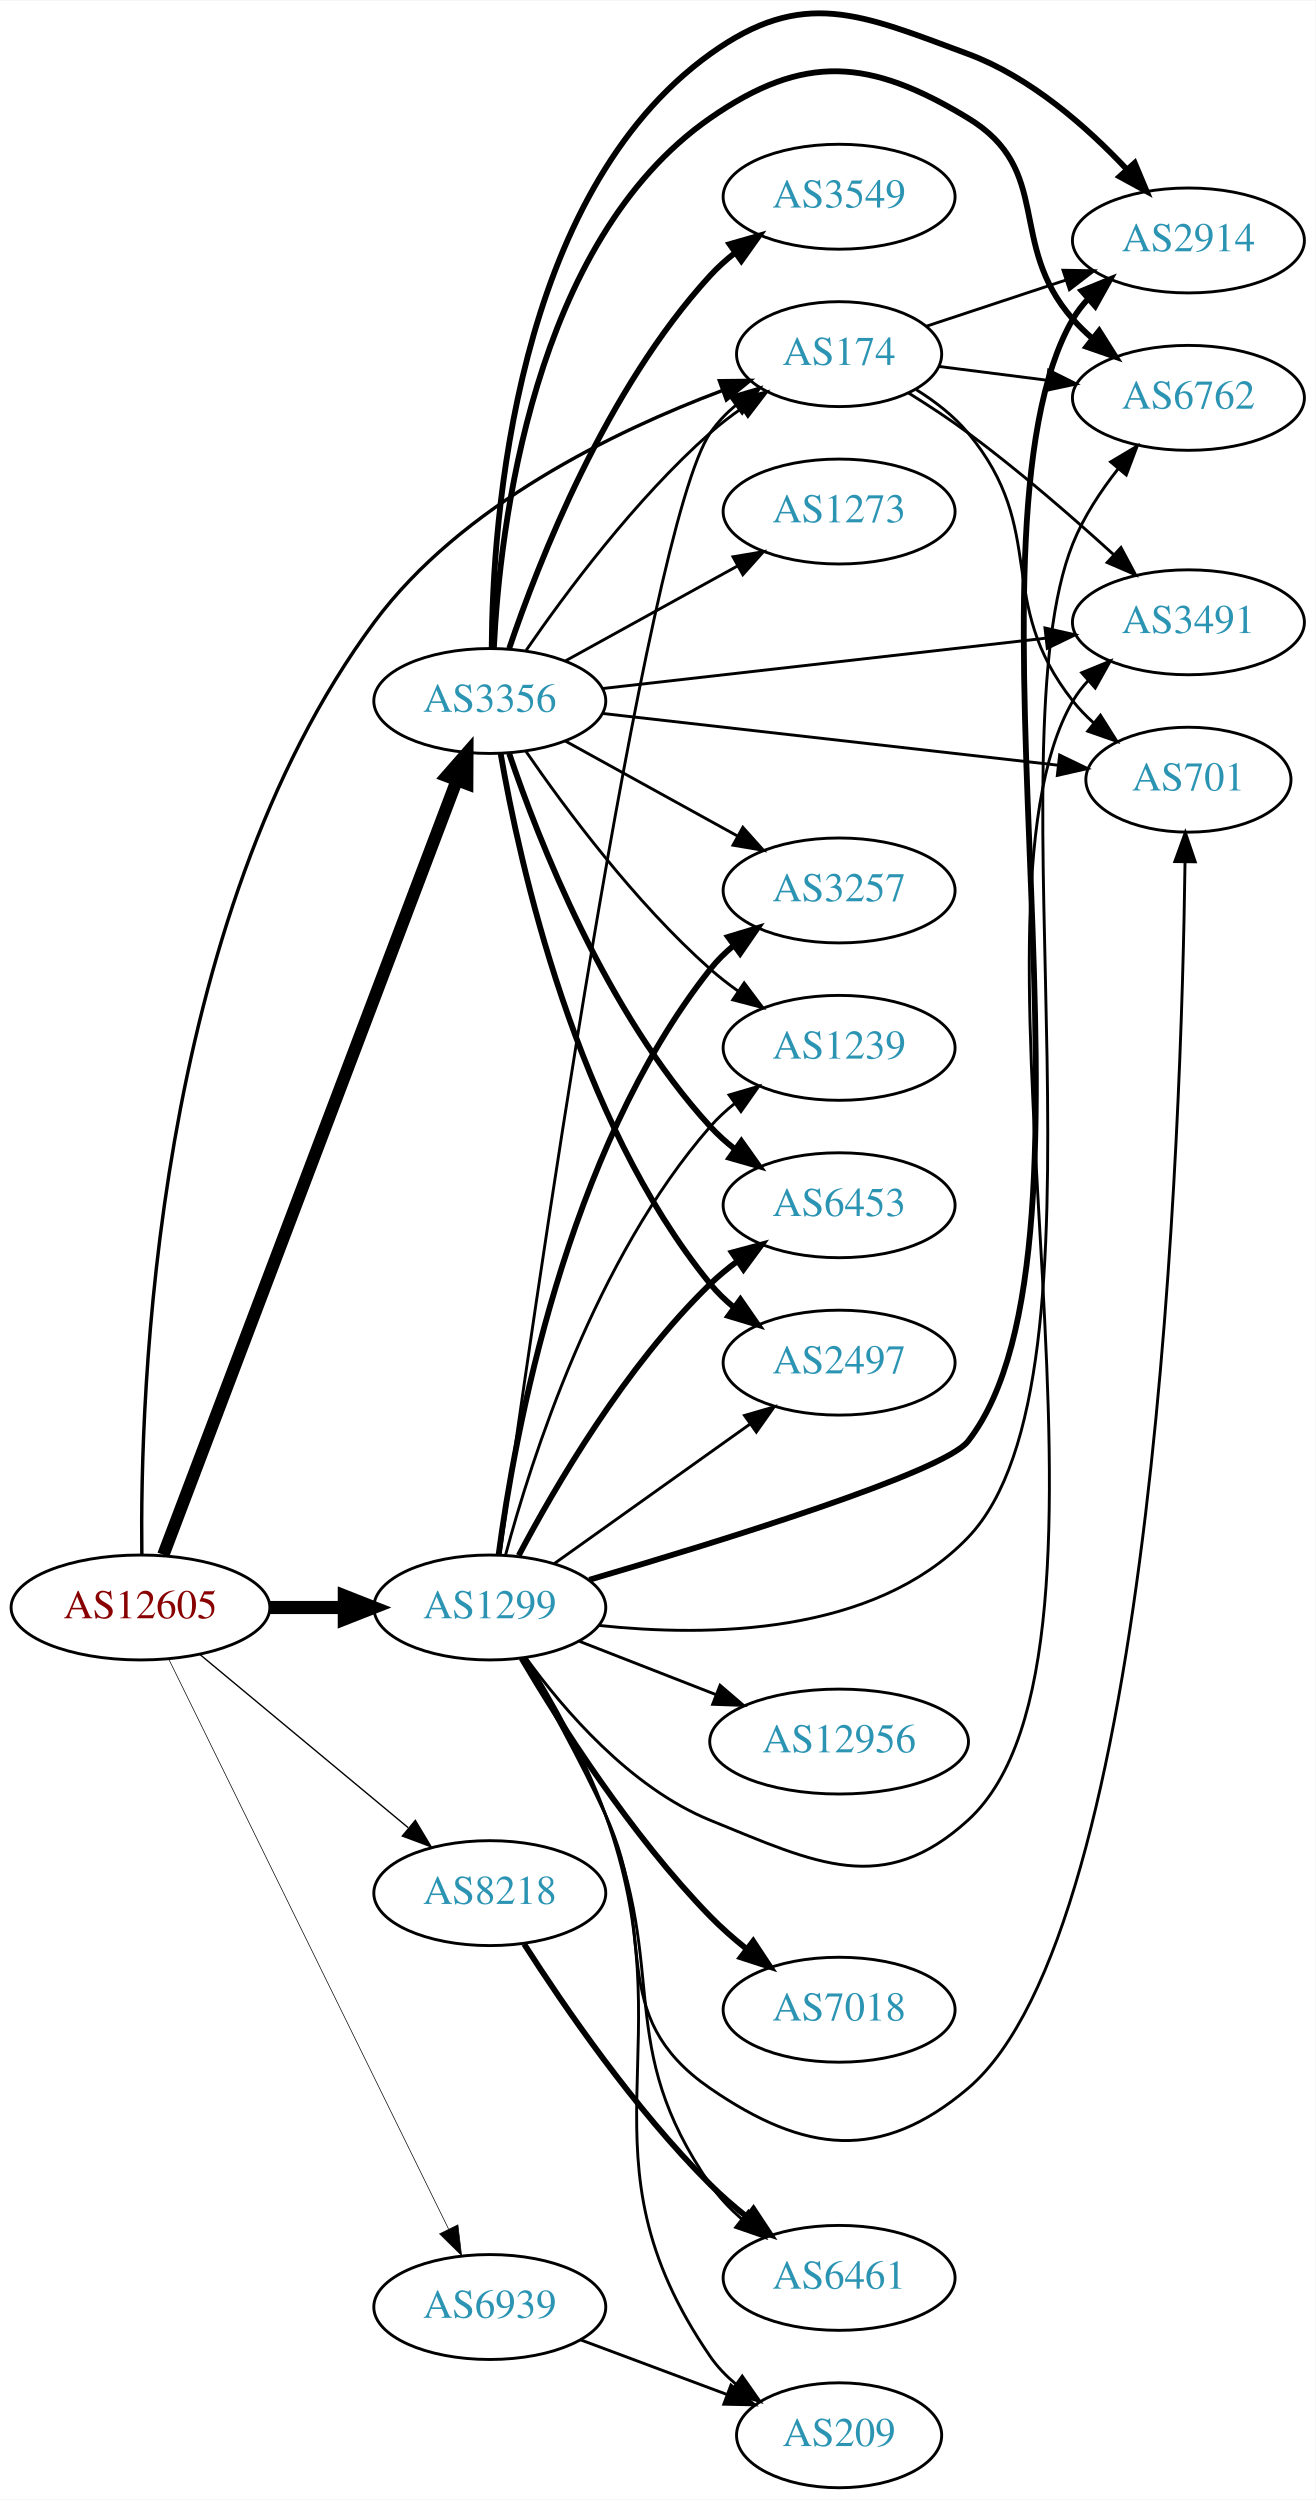
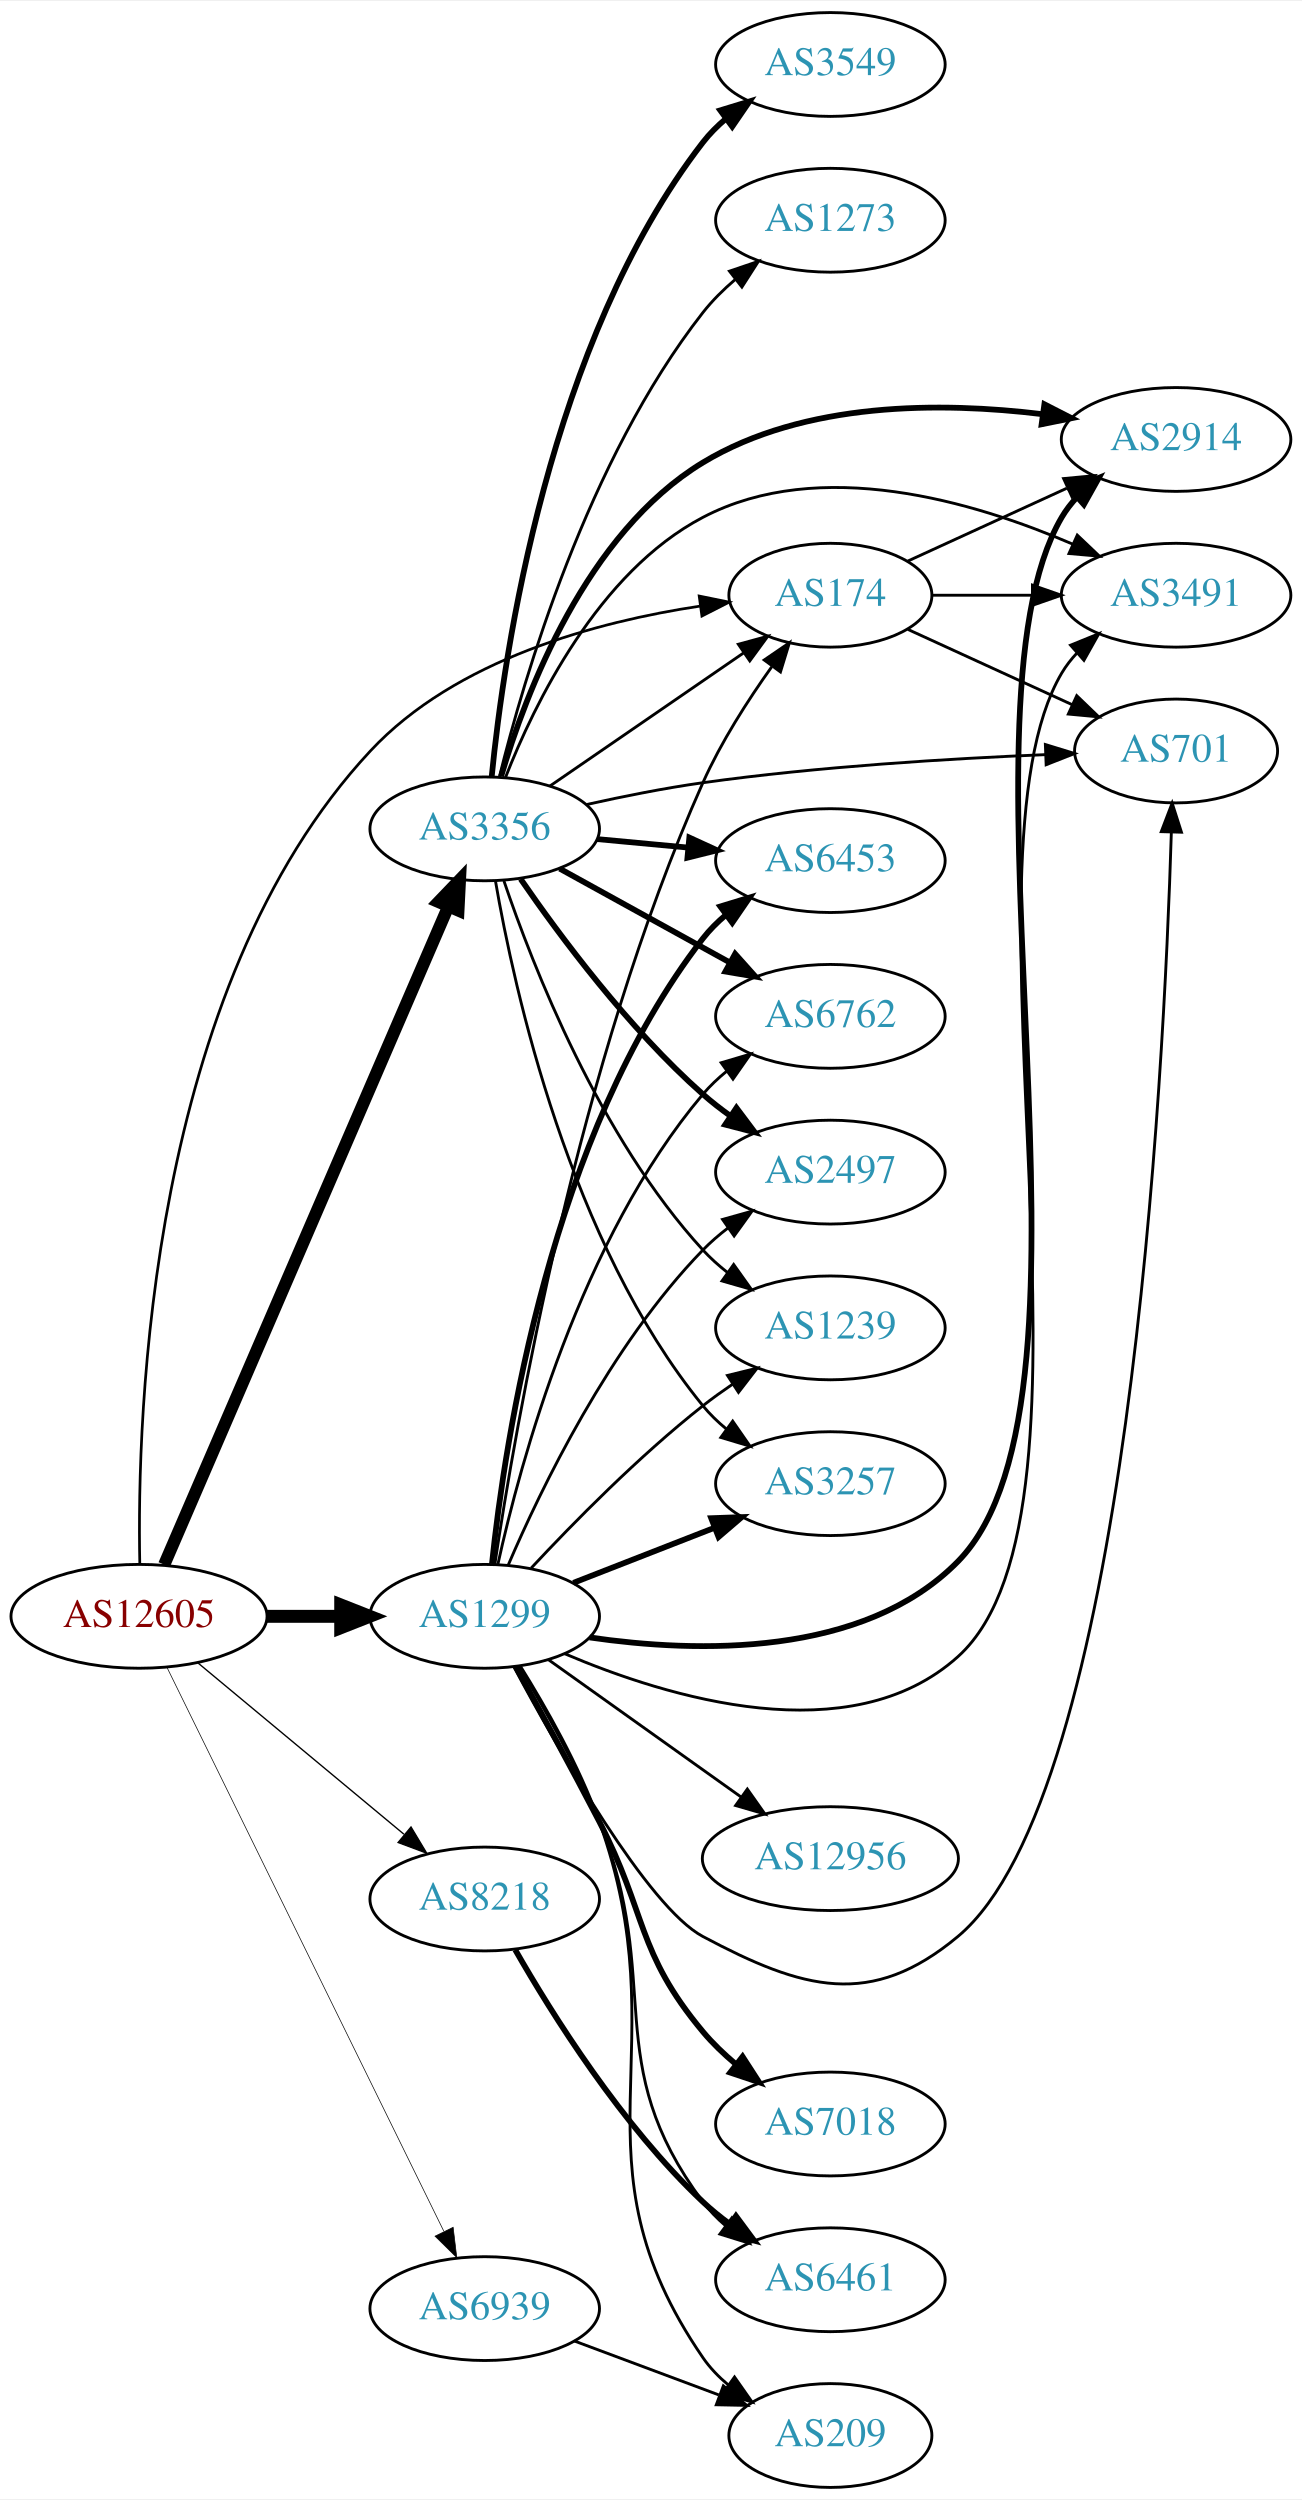
- <svg xmlns="http://www.w3.org/2000/svg" xmlns:xlink="http://www.w3.org/1999/xlink" width="451pt" height="857pt" viewBox="0.00 0.00 451.37 857.29">
-   <g id="graph0" class="graph" transform="scale(1 1) rotate(0) translate(4 853.291)">
-     <polygon fill="white" stroke="none" points="-4,4 -4,-853.291 447.37,-853.291 447.37,4 -4,4" />
+ <svg xmlns="http://www.w3.org/2000/svg" xmlns:xlink="http://www.w3.org/1999/xlink" width="451pt" height="866pt" viewBox="0.00 0.00 451.37 866.00">
+   <g id="graph0" class="graph" transform="scale(1 1) rotate(0) translate(4 862)">
+     <polygon fill="white" stroke="none" points="-4,4 -4,-862 447.37,-862 447.37,4 -4,4" />
    <g id="node1" class="node">
      <g id="a_node1">
        <a xlink:href="/asn/12605" xlink:title="AS12605 ~ Linz, Austria [AT]">
          <ellipse fill="#ffffff" stroke="black" cx="44.196" cy="-302" rx="44.393" ry="18" />
          <text text-anchor="middle" x="44.196" y="-298.3" font-family="Times,serif" font-size="14.00" fill="#880000">AS12605</text>
        </a>
      </g>
    </g>
    <g id="node2" class="node">
      <g id="a_node2">
        <a xlink:href="/asn/174" xlink:title="AS174 ~ Cogent Communications [US]">
-           <ellipse fill="#ffffff" stroke="black" cx="283.881" cy="-732" rx="35.194" ry="18" />
-           <text text-anchor="middle" x="283.881" y="-728.3" font-family="Times,serif" font-size="14.00" fill="#2c94b3">AS174</text>
+           <ellipse fill="#ffffff" stroke="black" cx="283.881" cy="-656" rx="35.194" ry="18" />
+           <text text-anchor="middle" x="283.881" y="-652.3" font-family="Times,serif" font-size="14.00" fill="#2c94b3">AS174</text>
        </a>
      </g>
    </g>
    <g id="edge1" class="edge">
-       <path fill="none" stroke="black" stroke-width="1.184" d="M44.661,-320.187C43.982,-374.458 48.702,-537.809 124.392,-640 154.163,-680.195 207.144,-705.719 243.597,-719.431" />
-       <polygon fill="black" stroke="black" stroke-width="1.184" points="242.814,-722.87 253.408,-722.988 245.2,-716.289 242.814,-722.87" />
+       <path fill="none" stroke="black" stroke-width="0.947" d="M44.462,-320.295C43.42,-371.804 47.63,-519.644 124.392,-602 153.976,-633.74 202.943,-646.825 238.631,-652.219" />
+       <polygon fill="black" stroke="black" stroke-width="0.947" points="238.399,-655.72 248.78,-653.602 239.345,-648.784 238.399,-655.72" />
    </g>
    <g id="node3" class="node">
      <g id="a_node3">
        <a xlink:href="/asn/1299" xlink:title="AS1299 ~ Telia Carrier [EU]">
          <ellipse fill="#ffffff" stroke="black" cx="164.039" cy="-302" rx="39.794" ry="18" />
          <text text-anchor="middle" x="164.039" y="-298.3" font-family="Times,serif" font-size="14.00" fill="#2c94b3">AS1299</text>
        </a>
      </g>
    </g>
    <g id="edge2" class="edge">
      <path fill="none" stroke="black" stroke-width="4.5" d="M88.407,-302C96.72,-302 105.482,-302 113.965,-302" />
      <polygon fill="black" stroke="black" stroke-width="4.5" points="114.123,-305.938 124.123,-302 114.123,-298.063 114.123,-305.938" />
    </g>
    <g id="node4" class="node">
      <g id="a_node4">
        <a xlink:href="/asn/3356" xlink:title="AS3356 ~ Level 3 Parent, LLC [US]">
-           <ellipse fill="#ffffff" stroke="black" cx="164.039" cy="-613" rx="39.794" ry="18" />
-           <text text-anchor="middle" x="164.039" y="-609.3" font-family="Times,serif" font-size="14.00" fill="#2c94b3">AS3356</text>
+           <ellipse fill="#ffffff" stroke="black" cx="164.039" cy="-575" rx="39.794" ry="18" />
+           <text text-anchor="middle" x="164.039" y="-571.3" font-family="Times,serif" font-size="14.00" fill="#2c94b3">AS3356</text>
        </a>
      </g>
    </g>
    <g id="edge3" class="edge">
-       <path fill="none" stroke="black" stroke-width="4.263" d="M52.041,-320.065C71.817,-372.256 129.12,-523.485 152.708,-585.736" />
-       <polygon fill="black" stroke="black" stroke-width="4.263" points="149.29,-587.243 156.322,-595.273 156.266,-584.6 149.29,-587.243" />
+       <path fill="none" stroke="black" stroke-width="4.263" d="M52.928,-319.912C73.119,-366.688 127.522,-492.72 151.463,-548.182" />
+       <polygon fill="black" stroke="black" stroke-width="4.263" points="148.043,-549.674 155.431,-557.377 154.893,-546.717 148.043,-549.674" />
    </g>
    <g id="node5" class="node">
      <g id="a_node5">
        <a xlink:href="/asn/8218" xlink:title="AS8218 ~ legacy Neotelecoms [FR]">
          <ellipse fill="#ffffff" stroke="black" cx="164.039" cy="-204" rx="39.794" ry="18" />
          <text text-anchor="middle" x="164.039" y="-200.3" font-family="Times,serif" font-size="14.00" fill="#2c94b3">AS8218</text>
        </a>
      </g>
    </g>
    <g id="edge4" class="edge">
      <path fill="none" stroke="black" stroke-width="0.474" d="M64.655,-285.817C84.132,-269.62 114.256,-244.569 136.04,-226.452" />
      <polygon fill="black" stroke="black" stroke-width="0.474" points="138.491,-228.967 143.941,-219.882 134.015,-223.585 138.491,-228.967" />
    </g>
    <g id="node6" class="node">
      <g id="a_node6">
        <a xlink:href="/asn/6939" xlink:title="AS6939 ~ Hurricane Electric LLC [US]">
          <ellipse fill="#ffffff" stroke="black" cx="164.039" cy="-62" rx="39.794" ry="18" />
          <text text-anchor="middle" x="164.039" y="-58.3" font-family="Times,serif" font-size="14.00" fill="#2c94b3">AS6939</text>
        </a>
      </g>
    </g>
    <g id="edge5" class="edge">
      <path fill="none" stroke="black" stroke-width="0.237" d="M53.861,-284.352C74.292,-242.743 125.579,-138.291 149.878,-88.803" />
      <polygon fill="black" stroke="black" stroke-width="0.237" points="153.095,-90.193 154.361,-79.674 146.811,-87.107 153.095,-90.193" />
    </g>
    <g id="node7" class="node">
      <g id="a_node7">
        <a xlink:href="/asn/2914" xlink:title="AS2914 ~ NTT America, Inc. [US]">
-           <ellipse fill="#ffffff" stroke="black" cx="403.724" cy="-771" rx="39.794" ry="18" />
-           <text text-anchor="middle" x="403.724" y="-767.3" font-family="Times,serif" font-size="14.00" fill="#2c94b3">AS2914</text>
+           <ellipse fill="#ffffff" stroke="black" cx="403.724" cy="-710" rx="39.794" ry="18" />
+           <text text-anchor="middle" x="403.724" y="-706.3" font-family="Times,serif" font-size="14.00" fill="#2c94b3">AS2914</text>
        </a>
      </g>
    </g>
    <g id="edge6" class="edge">
-       <path fill="none" stroke="black" d="M313.709,-741.54C328.154,-746.321 345.898,-752.194 361.733,-757.434" />
-       <polygon fill="black" stroke="black" points="360.706,-760.781 371.299,-760.6 362.905,-754.135 360.706,-760.781" />
+       <path fill="none" stroke="black" d="M310.742,-667.851C326.863,-675.238 347.865,-684.862 365.73,-693.048" />
+       <polygon fill="black" stroke="black" points="364.733,-696.441 375.282,-697.425 367.649,-690.077 364.733,-696.441" />
    </g>
    <g id="node8" class="node">
      <g id="a_node8">
-         <a xlink:href="/asn/6762" xlink:title="AS6762 ~ TELECOM ITALIA SPARKLE S.p.A. [IT]">
-           <ellipse fill="#ffffff" stroke="black" cx="403.724" cy="-717" rx="39.794" ry="18" />
-           <text text-anchor="middle" x="403.724" y="-713.3" font-family="Times,serif" font-size="14.00" fill="#2c94b3">AS6762</text>
+         <a xlink:href="/asn/3491" xlink:title="AS3491 ~ PCCW Global, Inc. [US]">
+           <ellipse fill="#ffffff" stroke="black" cx="403.724" cy="-656" rx="39.794" ry="18" />
+           <text text-anchor="middle" x="403.724" y="-652.3" font-family="Times,serif" font-size="14.00" fill="#2c94b3">AS3491</text>
        </a>
      </g>
    </g>
    <g id="edge7" class="edge">
-       <path fill="none" stroke="black" d="M318.021,-727.782C329.508,-726.319 342.625,-724.65 355.049,-723.068" />
-       <polygon fill="black" stroke="black" points="355.793,-726.502 365.271,-721.767 354.909,-719.558 355.793,-726.502" />
+       <path fill="none" stroke="black" d="M319.283,-656C330.107,-656 342.275,-656 353.901,-656" />
+       <polygon fill="black" stroke="black" points="353.932,-659.5 363.932,-656 353.932,-652.5 353.932,-659.5" />
    </g>
    <g id="node9" class="node">
      <g id="a_node9">
-         <a xlink:href="/asn/3491" xlink:title="AS3491 ~ PCCW Global, Inc. [US]">
-           <ellipse fill="#ffffff" stroke="black" cx="403.724" cy="-640" rx="39.794" ry="18" />
-           <text text-anchor="middle" x="403.724" y="-636.3" font-family="Times,serif" font-size="14.00" fill="#2c94b3">AS3491</text>
+         <a xlink:href="/asn/701" xlink:title="AS701 ~ UUNET [US]">
+           <ellipse fill="#ffffff" stroke="black" cx="403.724" cy="-602" rx="35.194" ry="18" />
+           <text text-anchor="middle" x="403.724" y="-598.3" font-family="Times,serif" font-size="14.00" fill="#2c94b3">AS701</text>
        </a>
      </g>
    </g>
    <g id="edge8" class="edge">
-       <path fill="none" stroke="black" d="M307.747,-718.641C314.444,-714.481 321.681,-709.738 328.077,-705 345.554,-692.055 363.995,-676.022 378.175,-663.119" />
-       <polygon fill="black" stroke="black" points="380.587,-665.656 385.582,-656.312 375.85,-660.502 380.587,-665.656" />
+       <path fill="none" stroke="black" d="M310.742,-644.149C327.474,-636.482 349.464,-626.406 367.747,-618.028" />
+       <polygon fill="black" stroke="black" points="369.29,-621.171 376.923,-613.823 366.374,-614.807 369.29,-621.171" />
+     </g>
+     <g id="edge20" class="edge">
+       <path fill="none" stroke="black" d="M167.542,-319.948C174.466,-366.405 196.296,-493.75 239.685,-591 245.976,-605.1 255.225,-619.527 263.553,-631.195" />
+       <polygon fill="black" stroke="black" points="260.935,-633.543 269.677,-639.529 266.576,-629.399 260.935,-633.543" />
+     </g>
+     <g id="edge11" class="edge">
+       <path fill="none" stroke="black" stroke-width="2" d="M200.378,-294.686C237.615,-289.25 295.311,-287.676 328.077,-321 384.756,-378.644 323.206,-613.252 364.077,-683 365.551,-685.516 367.364,-687.854 369.391,-690.016" />
+       <polygon fill="black" stroke="black" stroke-width="2" points="367.127,-692.685 376.938,-696.686 371.763,-687.441 367.127,-692.685" />
+     </g>
+     <g id="edge16" class="edge">
+       <path fill="none" stroke="black" d="M191.66,-289.083C227.429,-273.821 290.806,-254.457 328.077,-288 384.716,-338.974 325.354,-563.374 364.077,-629 365.559,-631.511 367.377,-633.846 369.408,-636.006" />
+       <polygon fill="black" stroke="black" points="367.148,-638.679 376.962,-642.672 371.78,-633.431 367.148,-638.679" />
+     </g>
+     <g id="edge17" class="edge">
+       <path fill="none" stroke="black" d="M174.207,-284.38C189.524,-255.73 220.52,-201.207 239.685,-191 274.359,-172.533 297.918,-165.825 328.077,-191 387.014,-240.197 399.522,-489.134 402.086,-573.78" />
+       <polygon fill="black" stroke="black" points="398.592,-574.034 402.369,-583.933 405.589,-573.839 398.592,-574.034" />
    </g>
    <g id="node10" class="node">
      <g id="a_node10">
-         <a xlink:href="/asn/701" xlink:title="AS701 ~ UUNET [US]">
-           <ellipse fill="#ffffff" stroke="black" cx="403.724" cy="-586" rx="35.194" ry="18" />
-           <text text-anchor="middle" x="403.724" y="-582.3" font-family="Times,serif" font-size="14.00" fill="#2c94b3">AS701</text>
+         <a xlink:href="/asn/12956" xlink:title="AS12956 ~ TELXIUS [ES]">
+           <ellipse fill="#ffffff" stroke="black" cx="283.881" cy="-218" rx="44.393" ry="18" />
+           <text text-anchor="middle" x="283.881" y="-214.3" font-family="Times,serif" font-size="14.00" fill="#2c94b3">AS12956</text>
        </a>
      </g>
    </g>
    <g id="edge9" class="edge">
-       <path fill="none" stroke="black" d="M310.303,-719.838C316.753,-715.821 323.221,-710.853 328.077,-705 356.113,-671.208 336.915,-647.498 364.077,-613 366.153,-610.363 368.555,-607.879 371.126,-605.565" />
-       <polygon fill="black" stroke="black" points="373.538,-608.119 379.187,-599.156 369.181,-602.64 373.538,-608.119" />
-     </g>
-     <g id="edge22" class="edge">
-       <path fill="none" stroke="black" d="M167.498,-319.959C177.737,-393.895 217.488,-672.391 239.685,-705 242.092,-708.537 245.132,-711.701 248.48,-714.507" />
-       <polygon fill="black" stroke="black" points="246.533,-717.418 256.696,-720.412 250.618,-711.733 246.533,-717.418" />
-     </g>
-     <g id="edge10" class="edge">
-       <path fill="none" stroke="black" stroke-width="2" d="M198.172,-311.5C243.393,-324.775 319.809,-348.431 328.077,-359 381.023,-426.68 320.852,-669.735 364.077,-744 365.544,-746.52 367.351,-748.862 369.375,-751.025" />
-       <polygon fill="black" stroke="black" stroke-width="2" points="367.107,-753.692 376.914,-757.7 371.746,-748.45 367.107,-753.692" />
-     </g>
-     <g id="edge18" class="edge">
-       <path fill="none" stroke="black" d="M201.514,-295.843C238.868,-291.829 295.883,-292.459 328.077,-326 380.843,-380.973 335.7,-596.282 364.077,-667 367.738,-676.123 373.57,-684.984 379.605,-692.65" />
-       <polygon fill="black" stroke="black" points="377.036,-695.034 386.14,-700.454 382.403,-690.54 377.036,-695.034" />
-     </g>
-     <g id="edge17" class="edge">
-       <path fill="none" stroke="black" d="M176.366,-284.841C189.265,-267.026 212.158,-240.223 239.685,-229 276.063,-214.169 299.031,-202.549 328.077,-229 391.447,-286.707 320.954,-538.931 364.077,-613 365.544,-615.52 367.351,-617.861 369.376,-620.025" />
-       <polygon fill="black" stroke="black" points="367.107,-622.691 376.915,-626.699 371.747,-617.45 367.107,-622.691" />
-     </g>
-     <g id="edge19" class="edge">
-       <path fill="none" stroke="black" d="M175.392,-284.535C183.585,-270.364 195.045,-249.734 203.685,-231 222.42,-190.375 202.826,-162.353 239.685,-137 272.053,-114.736 298.107,-111.601 328.077,-137 392.458,-191.561 401.371,-467.637 402.557,-557.609" />
-       <polygon fill="black" stroke="black" points="399.06,-557.905 402.669,-567.866 406.06,-557.828 399.06,-557.905" />
+       <path fill="none" stroke="black" d="M186.107,-286.982C204.726,-273.71 232.091,-254.204 252.975,-239.317" />
+       <polygon fill="black" stroke="black" points="255.087,-242.11 261.198,-233.456 251.024,-236.41 255.087,-242.11" />
    </g>
    <g id="node11" class="node">
      <g id="a_node11">
-         <a xlink:href="/asn/3257" xlink:title="AS3257 ~ GTT [DE]">
-           <ellipse fill="#ffffff" stroke="black" cx="283.881" cy="-548" rx="39.794" ry="18" />
-           <text text-anchor="middle" x="283.881" y="-544.3" font-family="Times,serif" font-size="14.00" fill="#2c94b3">AS3257</text>
-         </a>
-       </g>
-     </g>
-     <g id="edge11" class="edge">
-       <path fill="none" stroke="black" stroke-width="2" d="M167.067,-320.117C172.377,-360.282 189.901,-458.203 239.685,-521 242.02,-523.945 244.77,-526.657 247.734,-529.131" />
-       <polygon fill="black" stroke="black" stroke-width="2" points="245.797,-532.051 255.936,-535.124 249.926,-526.398 245.797,-532.051" />
+         <a xlink:href="/asn/7018" xlink:title="AS7018 ~ AT&amp;T Services, Inc. [US]">
+           <ellipse fill="#ffffff" stroke="black" cx="283.881" cy="-126" rx="39.794" ry="18" />
+           <text text-anchor="middle" x="283.881" y="-122.3" font-family="Times,serif" font-size="14.00" fill="#2c94b3">AS7018</text>
+         </a>
+       </g>
+     </g>
+     <g id="edge10" class="edge">
+       <path fill="none" stroke="black" stroke-width="2" d="M174.765,-284.598C182.702,-270.289 194.125,-249.44 203.685,-231 220.336,-198.885 216.5,-185.769 239.685,-158 243.039,-153.984 246.995,-150.192 251.129,-146.719" />
+       <polygon fill="black" stroke="black" stroke-width="2" points="253.438,-149.357 259.187,-140.457 249.143,-143.829 253.438,-149.357" />
    </g>
    <g id="node12" class="node">
      <g id="a_node12">
        <a xlink:href="/asn/1239" xlink:title="AS1239 ~ Sprint [US]">
-           <ellipse fill="#ffffff" stroke="black" cx="283.881" cy="-494" rx="39.794" ry="18" />
-           <text text-anchor="middle" x="283.881" y="-490.3" font-family="Times,serif" font-size="14.00" fill="#2c94b3">AS1239</text>
+           <ellipse fill="#ffffff" stroke="black" cx="283.881" cy="-402" rx="39.794" ry="18" />
+           <text text-anchor="middle" x="283.881" y="-398.3" font-family="Times,serif" font-size="14.00" fill="#2c94b3">AS1239</text>
        </a>
      </g>
    </g>
    <g id="edge12" class="edge">
-       <path fill="none" stroke="black" d="M169.455,-320.022C178.175,-352.559 200.259,-421.912 239.685,-467 242.159,-469.829 245.002,-472.464 248.024,-474.889" />
-       <polygon fill="black" stroke="black" points="246.138,-477.843 256.308,-480.814 250.21,-472.15 246.138,-477.843" />
+       <path fill="none" stroke="black" d="M180.136,-318.712C194.601,-334.235 217.458,-357.519 239.685,-375 242.97,-377.583 246.513,-380.133 250.108,-382.573" />
+       <polygon fill="black" stroke="black" points="248.203,-385.509 258.493,-388.033 252.023,-379.643 248.203,-385.509" />
    </g>
    <g id="node13" class="node">
      <g id="a_node13">
-         <a xlink:href="/asn/7018" xlink:title="AS7018 ~ AT&amp;T Services, Inc. [US]">
-           <ellipse fill="#ffffff" stroke="black" cx="283.881" cy="-164" rx="39.794" ry="18" />
-           <text text-anchor="middle" x="283.881" y="-160.3" font-family="Times,serif" font-size="14.00" fill="#2c94b3">AS7018</text>
+         <a xlink:href="/asn/3257" xlink:title="AS3257 ~ GTT [DE]">
+           <ellipse fill="#ffffff" stroke="black" cx="283.881" cy="-348" rx="39.794" ry="18" />
+           <text text-anchor="middle" x="283.881" y="-344.3" font-family="Times,serif" font-size="14.00" fill="#2c94b3">AS3257</text>
        </a>
      </g>
    </g>
    <g id="edge13" class="edge">
-       <path fill="none" stroke="black" stroke-width="2" d="M174.913,-284.584C187.957,-262.475 212.484,-223.863 239.685,-196 243.42,-192.175 247.646,-188.459 251.956,-184.996" />
-       <polygon fill="black" stroke="black" stroke-width="2" points="254.408,-187.527 260.242,-178.683 250.167,-181.959 254.408,-187.527" />
+       <path fill="none" stroke="black" stroke-width="2" d="M194.775,-313.608C209.569,-319.382 227.646,-326.439 243.568,-332.654" />
+       <polygon fill="black" stroke="black" stroke-width="2" points="242.566,-336.02 253.154,-336.396 245.111,-329.499 242.566,-336.02" />
    </g>
    <g id="node14" class="node">
      <g id="a_node14">
-         <a xlink:href="/asn/12956" xlink:title="AS12956 ~ TELXIUS [ES]">
-           <ellipse fill="#ffffff" stroke="black" cx="283.881" cy="-256" rx="44.393" ry="18" />
-           <text text-anchor="middle" x="283.881" y="-252.3" font-family="Times,serif" font-size="14.00" fill="#2c94b3">AS12956</text>
+         <a xlink:href="/asn/6453" xlink:title="AS6453 ~ TATA COMMUNICATIONS (AMERICA) INC [US]">
+           <ellipse fill="#ffffff" stroke="black" cx="283.881" cy="-564" rx="39.794" ry="18" />
+           <text text-anchor="middle" x="283.881" y="-560.3" font-family="Times,serif" font-size="14.00" fill="#2c94b3">AS6453</text>
        </a>
      </g>
    </g>
    <g id="edge14" class="edge">
-       <path fill="none" stroke="black" d="M194.775,-290.392C209.004,-284.838 226.271,-278.098 241.736,-272.061" />
-       <polygon fill="black" stroke="black" points="243.046,-275.307 251.088,-268.41 240.5,-268.786 243.046,-275.307" />
+       <path fill="none" stroke="black" stroke-width="2" d="M166.558,-320.151C170.925,-362.391 186.809,-468.85 239.685,-537 241.989,-539.97 244.719,-542.697 247.669,-545.182" />
+       <polygon fill="black" stroke="black" stroke-width="2" points="245.721,-548.093 255.854,-551.188 249.863,-542.45 245.721,-548.093" />
    </g>
    <g id="node15" class="node">
      <g id="a_node15">
+         <a xlink:href="/asn/6762" xlink:title="AS6762 ~ TELECOM ITALIA SPARKLE S.p.A. [IT]">
+           <ellipse fill="#ffffff" stroke="black" cx="283.881" cy="-510" rx="39.794" ry="18" />
+           <text text-anchor="middle" x="283.881" y="-506.3" font-family="Times,serif" font-size="14.00" fill="#2c94b3">AS6762</text>
+         </a>
+       </g>
+     </g>
+     <g id="edge15" class="edge">
+       <path fill="none" stroke="black" d="M168.622,-320.115C176.308,-355.061 197.23,-432.765 239.685,-483 242.111,-485.871 244.922,-488.532 247.924,-490.975" />
+       <polygon fill="black" stroke="black" points="246.02,-493.918 256.179,-496.925 250.113,-488.239 246.02,-493.918" />
+     </g>
+     <g id="node16" class="node">
+       <g id="a_node16">
        <a xlink:href="/asn/6461" xlink:title="AS6461 ~ Zayo Bandwidth [US]">
          <ellipse fill="#ffffff" stroke="black" cx="283.881" cy="-72" rx="39.794" ry="18" />
          <text text-anchor="middle" x="283.881" y="-68.3" font-family="Times,serif" font-size="14.00" fill="#2c94b3">AS6461</text>
        </a>
      </g>
    </g>
-     <g id="edge15" class="edge">
-       <path fill="none" stroke="black" d="M175.853,-284.735C184.306,-270.677 195.892,-250.102 203.685,-231 225.846,-176.678 206.331,-152.264 239.685,-104 242.66,-99.696 246.403,-95.742 250.436,-92.191" />
-       <polygon fill="black" stroke="black" points="252.75,-94.824 258.422,-85.875 248.407,-89.334 252.75,-94.824" />
-     </g>
-     <g id="node16" class="node">
-       <g id="a_node16">
-         <a xlink:href="/asn/6453" xlink:title="AS6453 ~ TATA COMMUNICATIONS (AMERICA) INC [US]">
-           <ellipse fill="#ffffff" stroke="black" cx="283.881" cy="-440" rx="39.794" ry="18" />
-           <text text-anchor="middle" x="283.881" y="-436.3" font-family="Times,serif" font-size="14.00" fill="#2c94b3">AS6453</text>
-         </a>
-       </g>
-     </g>
-     <g id="edge16" class="edge">
-       <path fill="none" stroke="black" stroke-width="2" d="M173.955,-319.82C186.317,-343.251 210.472,-384.747 239.685,-413 242.536,-415.757 245.713,-418.377 249.016,-420.823" />
-       <polygon fill="black" stroke="black" stroke-width="2" points="247.134,-423.776 257.366,-426.523 251.08,-417.994 247.134,-423.776" />
+     <g id="edge18" class="edge">
+       <path fill="none" stroke="black" d="M175.905,-284.756C184.388,-270.71 195.988,-250.14 203.685,-231 226.374,-174.582 203.409,-147.804 239.685,-99 241.927,-95.984 244.616,-93.224 247.54,-90.72" />
+       <polygon fill="black" stroke="black" points="249.735,-93.45 255.688,-84.686 245.569,-87.825 249.735,-93.45" />
    </g>
    <g id="node17" class="node">
      <g id="a_node17">
        <a xlink:href="/asn/2497" xlink:title="AS2497 ~ Internet Initiative Japan Inc. [JP]">
-           <ellipse fill="#ffffff" stroke="black" cx="283.881" cy="-386" rx="39.794" ry="18" />
-           <text text-anchor="middle" x="283.881" y="-382.3" font-family="Times,serif" font-size="14.00" fill="#2c94b3">AS2497</text>
-         </a>
-       </g>
-     </g>
-     <g id="edge20" class="edge">
-       <path fill="none" stroke="black" d="M186.107,-317.018C204.842,-330.373 232.434,-350.04 253.366,-364.961" />
-       <polygon fill="black" stroke="black" points="251.424,-367.875 261.598,-370.829 255.487,-362.175 251.424,-367.875" />
+           <ellipse fill="#ffffff" stroke="black" cx="283.881" cy="-456" rx="39.794" ry="18" />
+           <text text-anchor="middle" x="283.881" y="-452.3" font-family="Times,serif" font-size="14.00" fill="#2c94b3">AS2497</text>
+         </a>
+       </g>
+     </g>
+     <g id="edge19" class="edge">
+       <path fill="none" stroke="black" d="M172.193,-319.772C183.454,-346.075 207.402,-395.824 239.685,-429 242.306,-431.694 245.248,-434.237 248.331,-436.606" />
+       <polygon fill="black" stroke="black" points="246.498,-439.595 256.7,-442.452 250.506,-433.856 246.498,-439.595" />
    </g>
    <g id="node18" class="node">
      <g id="a_node18">
        <a xlink:href="/asn/209" xlink:title="AS209 ~ CenturyLink Communications, LLC [US]">
          <ellipse fill="#ffffff" stroke="black" cx="283.881" cy="-18" rx="35.194" ry="18" />
          <text text-anchor="middle" x="283.881" y="-14.3" font-family="Times,serif" font-size="14.00" fill="#2c94b3">AS209</text>
        </a>
      </g>
    </g>
    <g id="edge21" class="edge">
      <path fill="none" stroke="black" d="M176.476,-284.62C185.163,-270.665 196.759,-250.284 203.685,-231 232.148,-151.756 192.026,-114.414 239.685,-45 242.107,-41.473 245.155,-38.315 248.508,-35.512" />
      <polygon fill="black" stroke="black" points="250.646,-38.286 256.73,-29.611 246.565,-32.599 250.646,-38.286" />
    </g>
+     <g id="edge30" class="edge">
+       <path fill="none" stroke="black" d="M186.653,-589.857C205.49,-602.805 232.97,-621.693 253.746,-635.973" />
+       <polygon fill="black" stroke="black" points="251.971,-639.001 262.194,-641.781 255.936,-633.232 251.971,-639.001" />
+     </g>
+     <g id="edge27" class="edge">
+       <path fill="none" stroke="black" stroke-width="2" d="M169.738,-593.235C178.249,-622.088 199.207,-677.503 239.685,-702 274.841,-723.276 322.477,-723.016 357.177,-718.792" />
+       <polygon fill="black" stroke="black" stroke-width="2" points="358.072,-722.202 367.503,-717.373 357.119,-715.267 358.072,-722.202" />
+     </g>
+     <g id="edge32" class="edge">
+       <path fill="none" stroke="black" d="M171.262,-592.866C181.208,-618.293 203.352,-663.945 239.685,-683 280.213,-704.254 333.531,-688.542 367.967,-673.676" />
+       <polygon fill="black" stroke="black" points="369.474,-676.836 377.153,-669.537 366.598,-670.454 369.474,-676.836" />
+     </g>
+     <g id="edge28" class="edge">
+       <path fill="none" stroke="black" d="M199.417,-583.45C212.013,-586.259 226.428,-589.142 239.685,-591 279.614,-596.597 325.457,-599.369 358.342,-600.729" />
+       <polygon fill="black" stroke="black" points="358.412,-604.234 368.54,-601.122 358.682,-597.239 358.412,-604.234" />
+     </g>
+     <g id="edge26" class="edge">
+       <path fill="none" stroke="black" d="M170.7,-556.973C180.703,-527.41 203.888,-468.017 239.685,-429 242.226,-426.23 245.114,-423.636 248.163,-421.236" />
+       <polygon fill="black" stroke="black" points="250.345,-423.979 256.486,-415.346 246.302,-418.266 250.345,-423.979" />
+     </g>
    <g id="edge29" class="edge">
-       <path fill="none" stroke="black" d="M176.5,-630.378C190.025,-650.031 213.95,-682.25 239.685,-705 243.056,-707.98 246.793,-710.842 250.618,-713.515" />
-       <polygon fill="black" stroke="black" points="248.743,-716.471 259.022,-719.037 252.587,-710.621 248.743,-716.471" />
-     </g>
-     <g id="edge26" class="edge">
-       <path fill="none" stroke="black" stroke-width="2" d="M164.692,-631.087C164.957,-674.909 172.494,-786.705 239.685,-835 271.585,-857.929 291.233,-848.632 328.077,-835 349.42,-827.103 368.777,-810.075 382.429,-795.568" />
-       <polygon fill="black" stroke="black" stroke-width="2" points="385.301,-797.61 389.403,-787.841 380.104,-792.92 385.301,-797.61" />
-     </g>
-     <g id="edge28" class="edge">
-       <path fill="none" stroke="black" stroke-width="2" d="M165.435,-631.15C167.428,-671.946 178.641,-770.627 239.685,-813 271.957,-835.402 294.482,-833.365 328.077,-813 357.657,-795.069 341.245,-769.983 364.077,-744 366.053,-741.752 368.252,-739.595 370.571,-737.55" />
-       <polygon fill="black" stroke="black" stroke-width="2" points="373.105,-740.008 378.766,-731.052 368.756,-734.523 373.105,-740.008" />
-     </g>
-     <g id="edge32" class="edge">
-       <path fill="none" stroke="black" d="M202.701,-617.278C243.869,-621.955 309.933,-629.459 354.775,-634.553" />
-       <polygon fill="black" stroke="black" points="354.514,-638.046 364.845,-635.697 355.304,-631.091 354.514,-638.046" />
-     </g>
-     <g id="edge31" class="edge">
-       <path fill="none" stroke="black" d="M202.701,-608.722C245.205,-603.893 314.247,-596.051 359.071,-590.959" />
-       <polygon fill="black" stroke="black" points="359.54,-594.428 369.081,-589.822 358.75,-587.473 359.54,-594.428" />
-     </g>
-     <g id="edge30" class="edge">
-       <path fill="none" stroke="black" d="M190.03,-599.215C207.216,-589.736 230.244,-577.034 249.067,-566.651" />
-       <polygon fill="black" stroke="black" points="250.86,-569.66 257.926,-561.765 247.479,-563.53 250.86,-569.66" />
-     </g>
-     <g id="edge24" class="edge">
-       <path fill="none" stroke="black" d="M176.5,-595.622C190.025,-575.969 213.95,-543.75 239.685,-521 242.656,-518.373 245.912,-515.838 249.262,-513.444" />
-       <polygon fill="black" stroke="black" points="251.313,-516.282 257.672,-507.807 247.416,-510.467 251.313,-516.282" />
-     </g>
-     <g id="edge27" class="edge">
-       <path fill="none" stroke="black" stroke-width="2" d="M170.7,-594.973C180.703,-565.41 203.888,-506.017 239.685,-467 242.226,-464.23 245.114,-461.636 248.163,-459.236" />
-       <polygon fill="black" stroke="black" stroke-width="2" points="250.345,-461.979 256.486,-453.346 246.302,-456.266 250.345,-461.979" />
+       <path fill="none" stroke="black" d="M167.748,-557.039C174.197,-519.505 193.51,-431.556 239.685,-375 242.062,-372.089 244.841,-369.4 247.821,-366.94" />
+       <polygon fill="black" stroke="black" points="250.012,-369.674 256.048,-360.967 245.9,-364.009 250.012,-369.674" />
+     </g>
+     <g id="edge23" class="edge">
+       <path fill="none" stroke="black" stroke-width="2" d="M202.973,-571.459C212.965,-570.526 223.883,-569.507 234.349,-568.53" />
+       <polygon fill="black" stroke="black" stroke-width="2" points="234.982,-571.986 244.613,-567.572 234.331,-565.017 234.982,-571.986" />
    </g>
    <g id="edge25" class="edge">
-       <path fill="none" stroke="black" stroke-width="2" d="M167.748,-595.039C174.197,-557.505 193.51,-469.556 239.685,-413 242.062,-410.089 244.841,-407.4 247.821,-404.94" />
-       <polygon fill="black" stroke="black" stroke-width="2" points="250.012,-407.674 256.048,-398.967 245.9,-402.009 250.012,-407.674" />
+       <path fill="none" stroke="black" stroke-width="2" d="M190.03,-561.215C207.216,-551.736 230.244,-539.034 249.067,-528.651" />
+       <polygon fill="black" stroke="black" stroke-width="2" points="250.86,-531.66 257.926,-523.765 247.479,-525.53 250.86,-531.66" />
+     </g>
+     <g id="edge22" class="edge">
+       <path fill="none" stroke="black" stroke-width="2" d="M176.5,-557.622C190.025,-537.969 213.95,-505.75 239.685,-483 242.656,-480.373 245.912,-477.838 249.262,-475.444" />
+       <polygon fill="black" stroke="black" stroke-width="2" points="251.313,-478.282 257.672,-469.807 247.416,-472.467 251.313,-478.282" />
    </g>
    <g id="node19" class="node">
      <g id="a_node19">
        <a xlink:href="/asn/3549" xlink:title="AS3549 ~ Level 3 Parent, LLC [US]">
-           <ellipse fill="#ffffff" stroke="black" cx="283.881" cy="-786" rx="39.794" ry="18" />
-           <text text-anchor="middle" x="283.881" y="-782.3" font-family="Times,serif" font-size="14.00" fill="#2c94b3">AS3549</text>
-         </a>
-       </g>
-     </g>
-     <g id="edge23" class="edge">
-       <path fill="none" stroke="black" stroke-width="2" d="M170.7,-631.027C180.703,-660.59 203.888,-719.983 239.685,-759 242.226,-761.77 245.114,-764.364 248.163,-766.764" />
-       <polygon fill="black" stroke="black" stroke-width="2" points="246.302,-769.734 256.486,-772.654 250.345,-764.021 246.302,-769.734" />
+           <ellipse fill="#ffffff" stroke="black" cx="283.881" cy="-840" rx="39.794" ry="18" />
+           <text text-anchor="middle" x="283.881" y="-836.3" font-family="Times,serif" font-size="14.00" fill="#2c94b3">AS3549</text>
+         </a>
+       </g>
+     </g>
+     <g id="edge24" class="edge">
+       <path fill="none" stroke="black" stroke-width="2" d="M166.461,-593.063C170.64,-635.619 186.189,-743.791 239.685,-813 241.984,-815.974 244.71,-818.704 247.658,-821.19" />
+       <polygon fill="black" stroke="black" stroke-width="2" points="245.708,-824.101 255.839,-827.2 249.851,-818.459 245.708,-824.101" />
    </g>
    <g id="node20" class="node">
      <g id="a_node20">
        <a xlink:href="/asn/1273" xlink:title="AS1273 ~ Vodafone Group PLC [EU]">
-           <ellipse fill="#ffffff" stroke="black" cx="283.881" cy="-678" rx="39.794" ry="18" />
-           <text text-anchor="middle" x="283.881" y="-674.3" font-family="Times,serif" font-size="14.00" fill="#2c94b3">AS1273</text>
-         </a>
-       </g>
+           <ellipse fill="#ffffff" stroke="black" cx="283.881" cy="-786" rx="39.794" ry="18" />
+           <text text-anchor="middle" x="283.881" y="-782.3" font-family="Times,serif" font-size="14.00" fill="#2c94b3">AS1273</text>
+         </a>
+       </g>
+     </g>
+     <g id="edge31" class="edge">
+       <path fill="none" stroke="black" d="M169.098,-592.889C177.543,-627.075 199.63,-702.829 239.685,-754 242.91,-758.12 246.794,-761.97 250.894,-765.471" />
+       <polygon fill="black" stroke="black" points="248.894,-768.35 258.928,-771.752 253.206,-762.836 248.894,-768.35" />
    </g>
    <g id="edge33" class="edge">
-       <path fill="none" stroke="black" d="M190.03,-626.785C207.216,-636.264 230.244,-648.966 249.067,-659.349" />
-       <polygon fill="black" stroke="black" points="247.479,-662.47 257.926,-664.235 250.86,-656.34 247.479,-662.47" />
+       <path fill="none" stroke="black" stroke-width="2" d="M174.61,-186.413C187.335,-164.159 211.524,-125.536 239.685,-99 242.571,-96.28 245.772,-93.685 249.088,-91.254" />
+       <polygon fill="black" stroke="black" stroke-width="2" points="251.15,-94.085 257.456,-85.571 247.217,-88.293 251.15,-94.085" />
    </g>
    <g id="edge34" class="edge">
-       <path fill="none" stroke="black" stroke-width="2" d="M175.818,-186.527C189.238,-165.563 213.595,-129.995 239.685,-104 243.472,-100.227 247.727,-96.54 252.051,-93.09" />
-       <polygon fill="black" stroke="black" stroke-width="2" points="254.502,-95.623 260.346,-86.786 250.267,-90.05 254.502,-95.623" />
-     </g>
-     <g id="edge35" class="edge">
      <path fill="none" stroke="black" d="M195.08,-50.783C210.327,-45.09 229.002,-38.117 245.203,-32.068" />
      <polygon fill="black" stroke="black" points="246.774,-35.218 254.918,-28.441 244.325,-28.66 246.774,-35.218" />
    </g>
  </g>
</svg>
